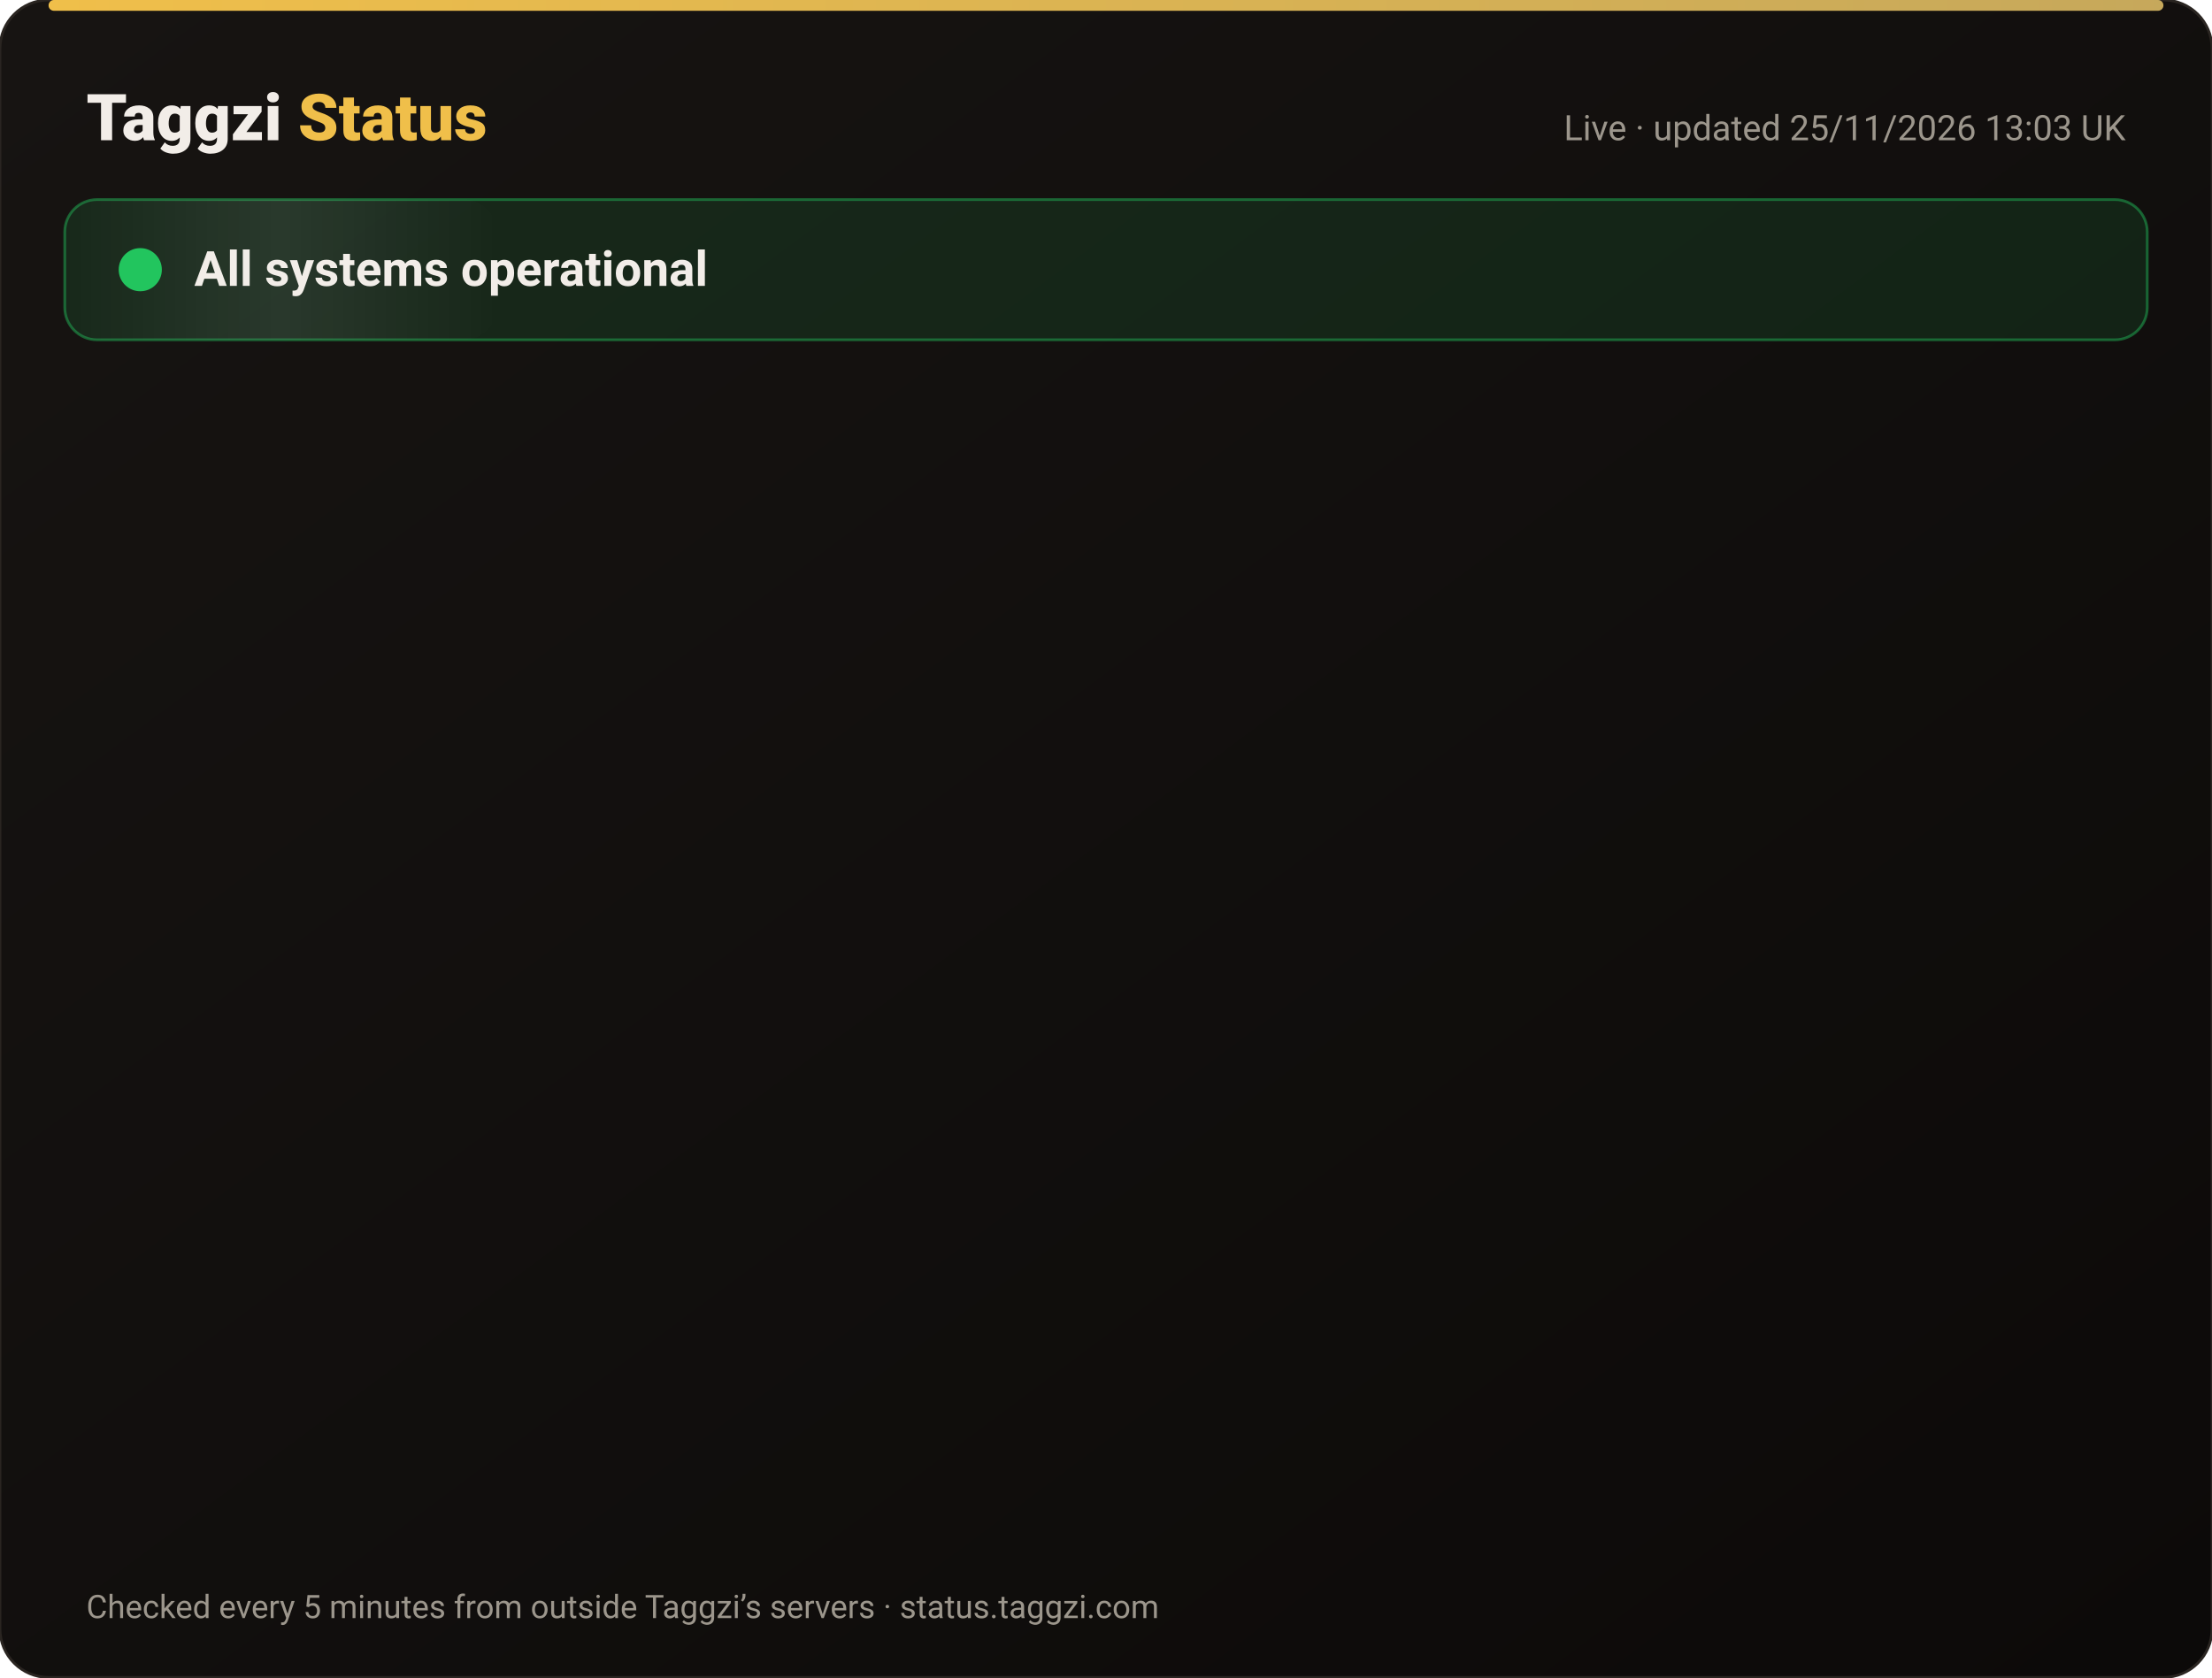
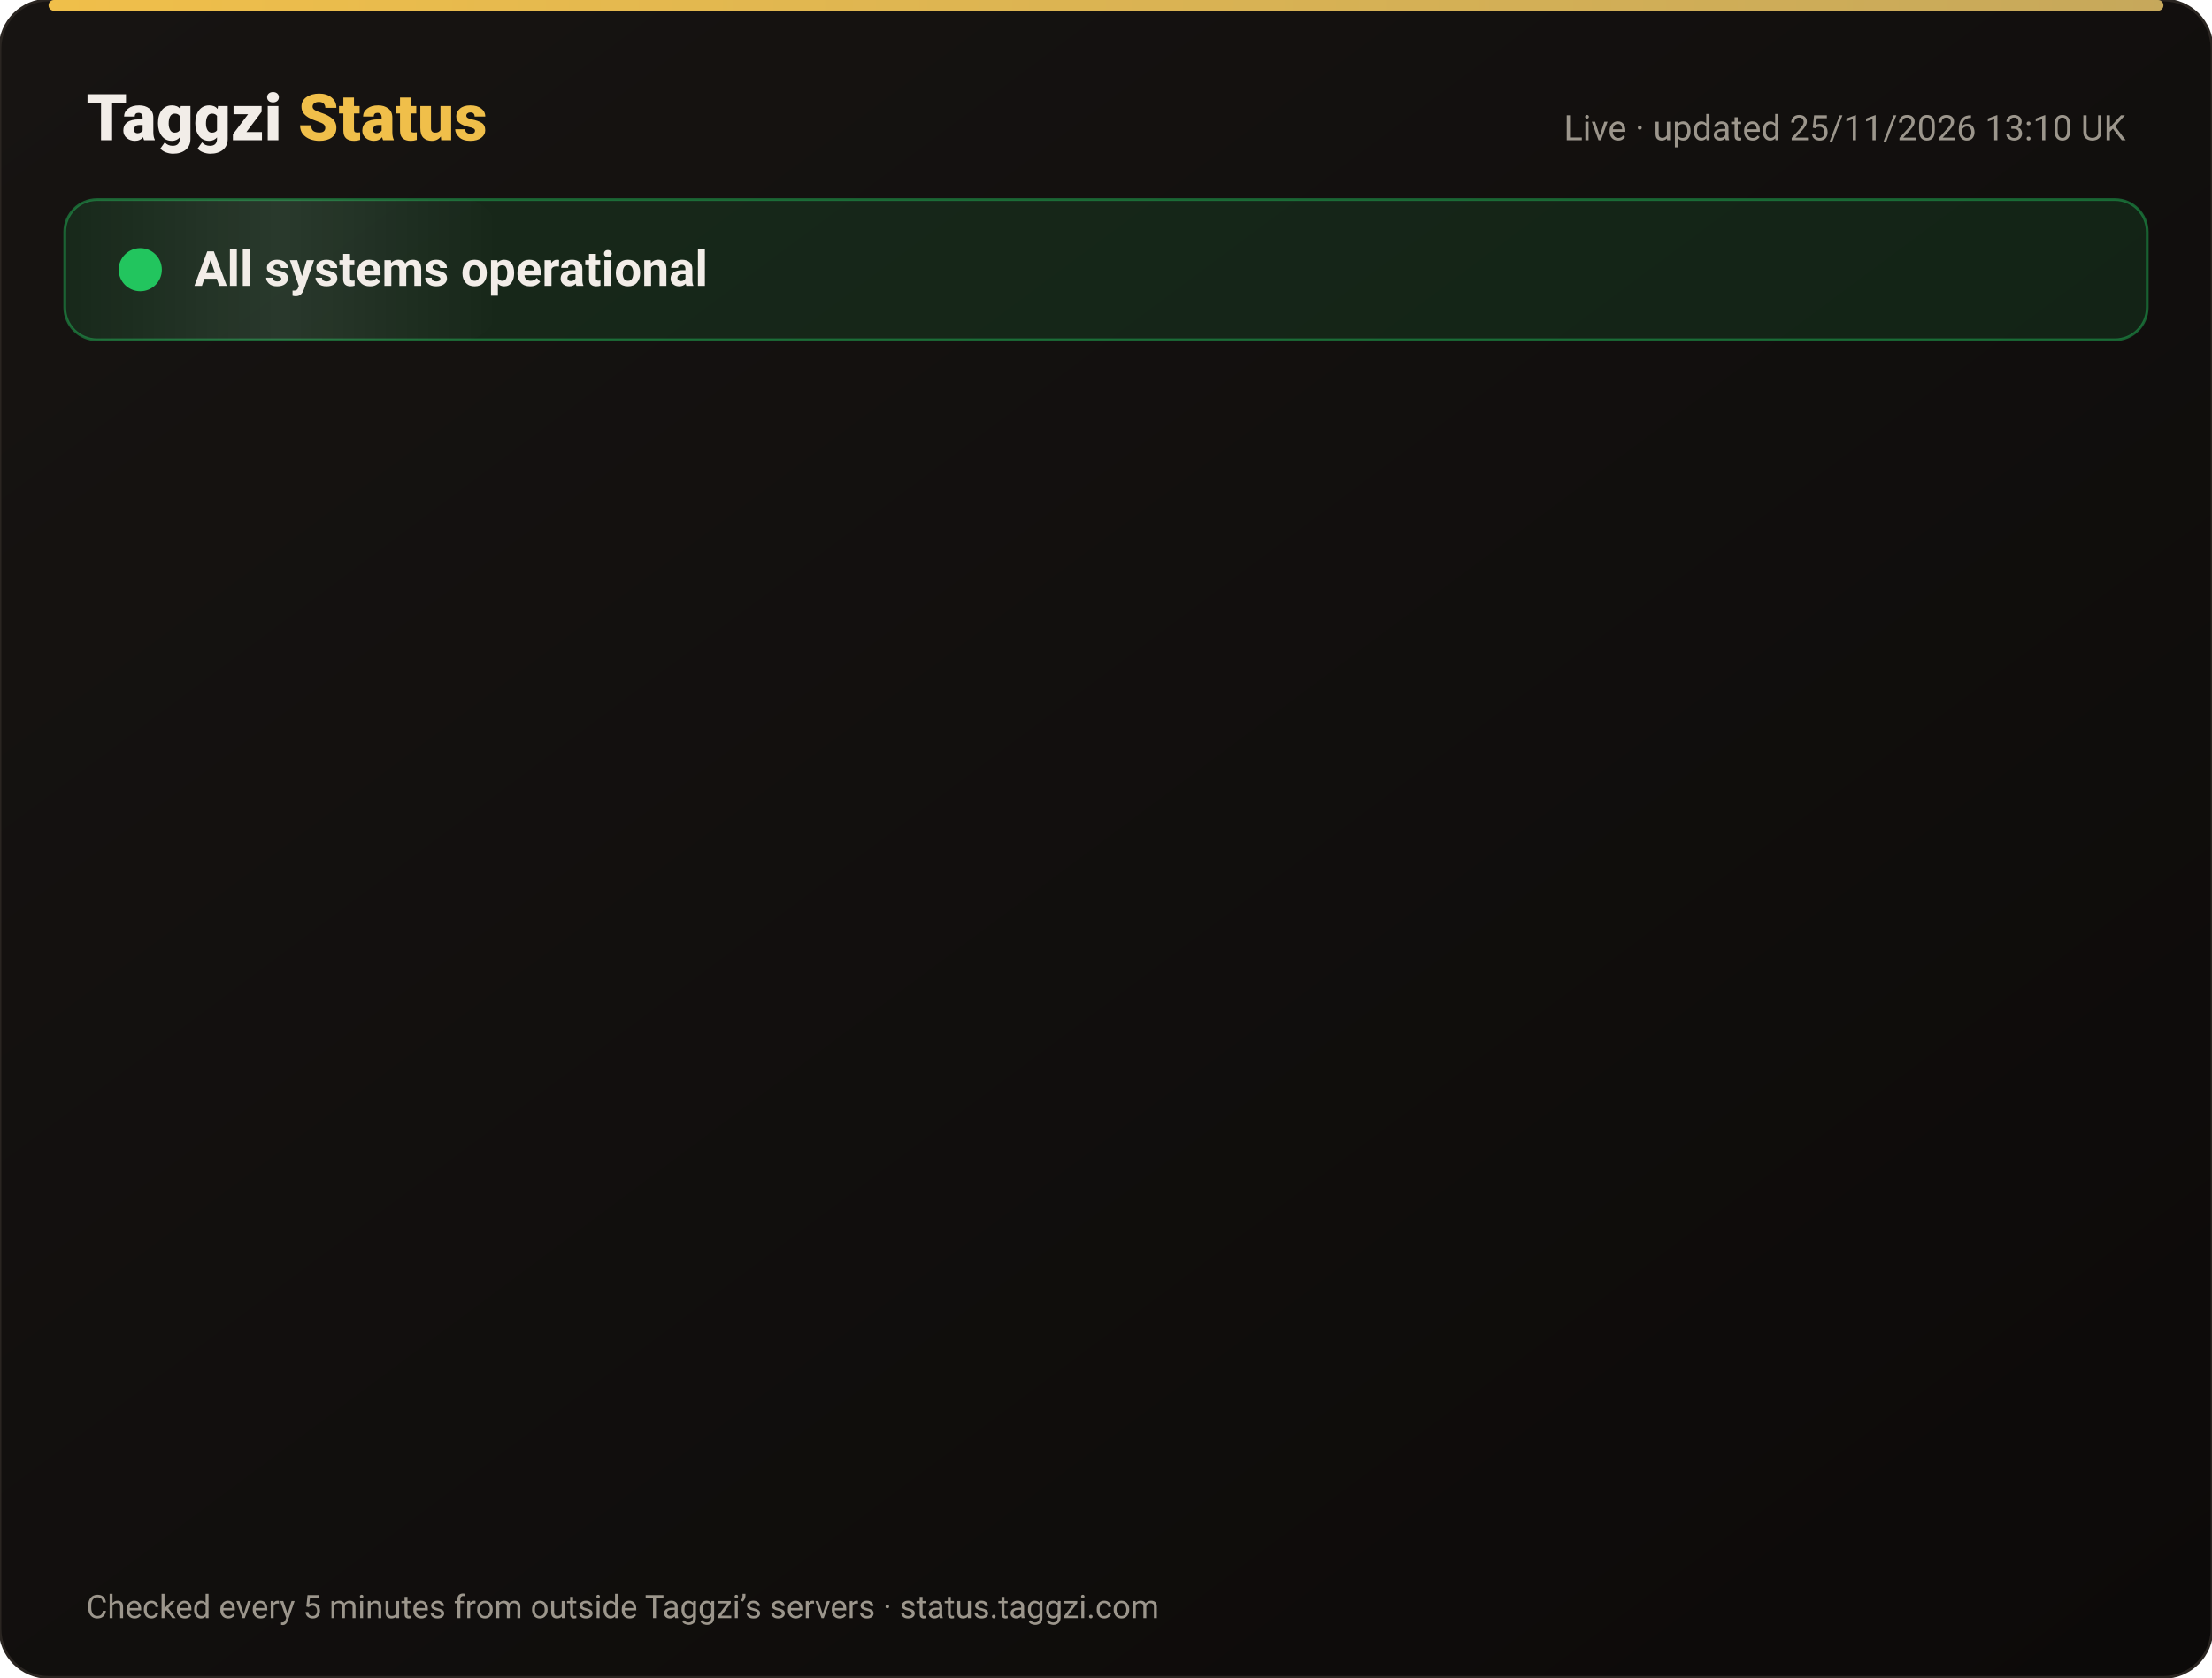
<svg xmlns="http://www.w3.org/2000/svg" width="820" height="622" viewBox="0 0 820 622" font-family="-apple-system,Segoe UI,Roboto,Helvetica,Arial,sans-serif">
  <defs>
    <linearGradient id="bg" x1="0" y1="0" x2="1" y2="1">
      <stop offset="0" stop-color="#171412" />
      <stop offset="1" stop-color="#0C0A09" />
    </linearGradient>
    <linearGradient id="gold" x1="0" x2="1">
      <stop offset="0" stop-color="#F0BF4A" />
      <stop offset="1" stop-color="#c6a85b" />
    </linearGradient>
    <linearGradient id="shine" x1="0" x2="1">
      <stop offset="0" stop-color="#fff" stop-opacity="0" />
      <stop offset=".5" stop-color="#fff" stop-opacity=".08" />
      <stop offset="1" stop-color="#fff" stop-opacity="0" />
    </linearGradient>
  </defs>
  <rect width="820" height="622" rx="18" fill="url(#bg)" stroke="#2a2521" />
  <rect x="18" y="0" width="784" height="4" rx="2" fill="url(#gold)" />
  <text x="32" y="52" font-size="24" font-weight="800" fill="#F2EDE8">Taggzi <tspan fill="#F0BF4A">Status</tspan>
  </text>
-   <text x="788" y="52" font-size="13" fill="#9C968C" text-anchor="end">Live · updated 25/11/2026 13:03 UK</text>
+   <text x="788" y="52" font-size="13" fill="#9C968C" text-anchor="end">Live · updated 25/11/2026 13:10 UK</text>
  <rect x="24" y="74" width="772" height="52" rx="12" fill="#22c55e" fill-opacity=".12" stroke="#22c55e" stroke-opacity=".45" />
  <rect x="24" y="74" width="160" height="52" rx="12" fill="url(#shine)">
    <animate attributeName="x" from="-160" to="820" dur="4s" repeatCount="indefinite" />
  </rect>
  <circle cx="52" cy="100" r="7" fill="#22c55e" />
  <circle cx="52" cy="100" r="7" fill="none" stroke="#22c55e" stroke-width="2">
    <animate attributeName="r" values="7;15;7" dur="2s" repeatCount="indefinite" />
    <animate attributeName="opacity" values=".9;0;.9" dur="2s" repeatCount="indefinite" />
  </circle>
  <text x="72" y="106" font-size="18" font-weight="700" fill="#F2EDE8">All systems operational</text>
  <g opacity="0">
    <animate attributeName="opacity" from="0" to="1" begin="0.00s" dur=".6s" fill="freeze" />
    <line x1="32" y1="188" x2="788" y2="188" stroke="#2a2521" />
    <circle cx="44" cy="166" r="6" fill="#22c55e">
      <animate attributeName="opacity" values="1;.45;1" dur="2.4s" begin="0.00s" repeatCount="indefinite" />
    </circle>
    <text x="62" y="171" font-size="15" font-weight="650" fill="#F2EDE8">Website</text>
    <text x="630" y="171" font-size="13" fill="#9C968C" text-anchor="end">99.98% uptime</text>
    <rect x="648" y="154" width="140" height="24" rx="12" fill="#22c55e" fill-opacity=".14" stroke="#22c55e" stroke-opacity=".5" />
    <text x="718" y="171" font-size="12" font-weight="700" fill="#22c55e" text-anchor="middle">Operational</text>
  </g>
  <g opacity="0">
    <animate attributeName="opacity" from="0" to="1" begin="0.15s" dur=".6s" fill="freeze" />
    <line x1="32" y1="234" x2="788" y2="234" stroke="#2a2521" />
    <circle cx="44" cy="212" r="6" fill="#22c55e">
      <animate attributeName="opacity" values="1;.45;1" dur="2.4s" begin="0.15s" repeatCount="indefinite" />
    </circle>
    <text x="62" y="217" font-size="15" font-weight="650" fill="#F2EDE8">Tag scans</text>
    <text x="630" y="217" font-size="13" fill="#9C968C" text-anchor="end">99.98% uptime</text>
    <rect x="648" y="200" width="140" height="24" rx="12" fill="#22c55e" fill-opacity=".14" stroke="#22c55e" stroke-opacity=".5" />
    <text x="718" y="217" font-size="12" font-weight="700" fill="#22c55e" text-anchor="middle">Operational</text>
  </g>
  <g opacity="0">
    <animate attributeName="opacity" from="0" to="1" begin="0.30s" dur=".6s" fill="freeze" />
    <line x1="32" y1="280" x2="788" y2="280" stroke="#2a2521" />
    <circle cx="44" cy="258" r="6" fill="#22c55e">
      <animate attributeName="opacity" values="1;.45;1" dur="2.4s" begin="0.30s" repeatCount="indefinite" />
    </circle>
    <text x="62" y="263" font-size="15" font-weight="650" fill="#F2EDE8">Manual tag lookup</text>
    <text x="630" y="263" font-size="13" fill="#9C968C" text-anchor="end">99.98% uptime</text>
    <rect x="648" y="246" width="140" height="24" rx="12" fill="#22c55e" fill-opacity=".14" stroke="#22c55e" stroke-opacity=".5" />
    <text x="718" y="263" font-size="12" font-weight="700" fill="#22c55e" text-anchor="middle">Operational</text>
  </g>
  <g opacity="0">
    <animate attributeName="opacity" from="0" to="1" begin="0.45s" dur=".6s" fill="freeze" />
    <line x1="32" y1="326" x2="788" y2="326" stroke="#2a2521" />
    <circle cx="44" cy="304" r="6" fill="#22c55e">
      <animate attributeName="opacity" values="1;.45;1" dur="2.4s" begin="0.45s" repeatCount="indefinite" />
    </circle>
    <text x="62" y="309" font-size="15" font-weight="650" fill="#F2EDE8">App &amp; login</text>
    <text x="630" y="309" font-size="13" fill="#9C968C" text-anchor="end">99.98% uptime</text>
    <rect x="648" y="292" width="140" height="24" rx="12" fill="#22c55e" fill-opacity=".14" stroke="#22c55e" stroke-opacity=".5" />
    <text x="718" y="309" font-size="12" font-weight="700" fill="#22c55e" text-anchor="middle">Operational</text>
  </g>
  <g opacity="0">
    <animate attributeName="opacity" from="0" to="1" begin="0.60s" dur=".6s" fill="freeze" />
    <line x1="32" y1="372" x2="788" y2="372" stroke="#2a2521" />
    <circle cx="44" cy="350" r="6" fill="#22c55e">
      <animate attributeName="opacity" values="1;.45;1" dur="2.4s" begin="0.60s" repeatCount="indefinite" />
    </circle>
    <text x="62" y="355" font-size="15" font-weight="650" fill="#F2EDE8">Community alerts</text>
    <text x="630" y="355" font-size="13" fill="#9C968C" text-anchor="end">99.98% uptime</text>
    <rect x="648" y="338" width="140" height="24" rx="12" fill="#22c55e" fill-opacity=".14" stroke="#22c55e" stroke-opacity=".5" />
    <text x="718" y="355" font-size="12" font-weight="700" fill="#22c55e" text-anchor="middle">Operational</text>
  </g>
  <g opacity="0">
    <animate attributeName="opacity" from="0" to="1" begin="0.75s" dur=".6s" fill="freeze" />
    <line x1="32" y1="418" x2="788" y2="418" stroke="#2a2521" />
    <circle cx="44" cy="396" r="6" fill="#22c55e">
      <animate attributeName="opacity" values="1;.45;1" dur="2.4s" begin="0.75s" repeatCount="indefinite" />
    </circle>
    <text x="62" y="401" font-size="15" font-weight="650" fill="#F2EDE8">Private calling</text>
    <text x="630" y="401" font-size="13" fill="#9C968C" text-anchor="end">99.98% uptime</text>
    <rect x="648" y="384" width="140" height="24" rx="12" fill="#22c55e" fill-opacity=".14" stroke="#22c55e" stroke-opacity=".5" />
    <text x="718" y="401" font-size="12" font-weight="700" fill="#22c55e" text-anchor="middle">Operational</text>
  </g>
  <g opacity="0">
    <animate attributeName="opacity" from="0" to="1" begin="0.90s" dur=".6s" fill="freeze" />
    <line x1="32" y1="464" x2="788" y2="464" stroke="#2a2521" />
    <circle cx="44" cy="442" r="6" fill="#22c55e">
      <animate attributeName="opacity" values="1;.45;1" dur="2.4s" begin="0.90s" repeatCount="indefinite" />
    </circle>
    <text x="62" y="447" font-size="15" font-weight="650" fill="#F2EDE8">Payments</text>
    <text x="630" y="447" font-size="13" fill="#9C968C" text-anchor="end">99.97% uptime</text>
    <rect x="648" y="430" width="140" height="24" rx="12" fill="#22c55e" fill-opacity=".14" stroke="#22c55e" stroke-opacity=".5" />
    <text x="718" y="447" font-size="12" font-weight="700" fill="#22c55e" text-anchor="middle">Operational</text>
  </g>
  <g opacity="0">
    <animate attributeName="opacity" from="0" to="1" begin="1.05s" dur=".6s" fill="freeze" />
    <line x1="32" y1="510" x2="788" y2="510" stroke="#2a2521" />
    <circle cx="44" cy="488" r="6" fill="#22c55e">
      <animate attributeName="opacity" values="1;.45;1" dur="2.4s" begin="1.05s" repeatCount="indefinite" />
    </circle>
    <text x="62" y="493" font-size="15" font-weight="650" fill="#F2EDE8">Email &amp; support</text>
    <text x="630" y="493" font-size="13" fill="#9C968C" text-anchor="end">99.98% uptime</text>
    <rect x="648" y="476" width="140" height="24" rx="12" fill="#22c55e" fill-opacity=".14" stroke="#22c55e" stroke-opacity=".5" />
    <text x="718" y="493" font-size="12" font-weight="700" fill="#22c55e" text-anchor="middle">Operational</text>
  </g>
  <g opacity="0">
    <animate attributeName="opacity" from="0" to="1" begin="1.20s" dur=".6s" fill="freeze" />
    <line x1="32" y1="556" x2="788" y2="556" stroke="#2a2521" />
    <circle cx="44" cy="534" r="6" fill="#22c55e">
      <animate attributeName="opacity" values="1;.45;1" dur="2.4s" begin="1.20s" repeatCount="indefinite" />
    </circle>
    <text x="62" y="539" font-size="15" font-weight="650" fill="#F2EDE8">Secure connection (SSL)</text>
    <text x="630" y="539" font-size="13" fill="#9C968C" text-anchor="end">100.00% uptime</text>
    <rect x="648" y="522" width="140" height="24" rx="12" fill="#22c55e" fill-opacity=".14" stroke="#22c55e" stroke-opacity=".5" />
    <text x="718" y="539" font-size="12" font-weight="700" fill="#22c55e" text-anchor="middle">Operational</text>
  </g>
  <text x="32" y="600" font-size="12" fill="#9C968C">Checked every 5 minutes from outside Taggzi’s servers · status.taggzi.com</text>
</svg>
